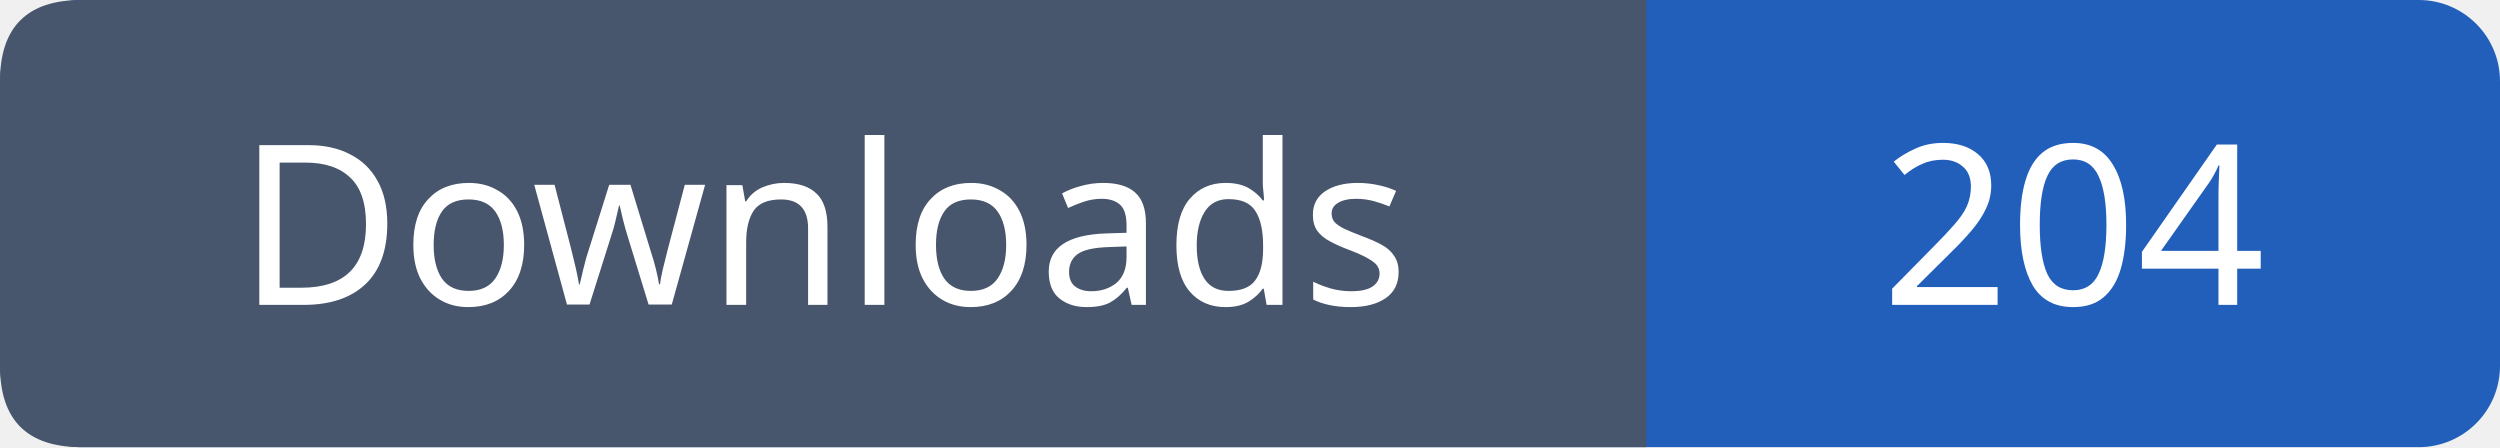
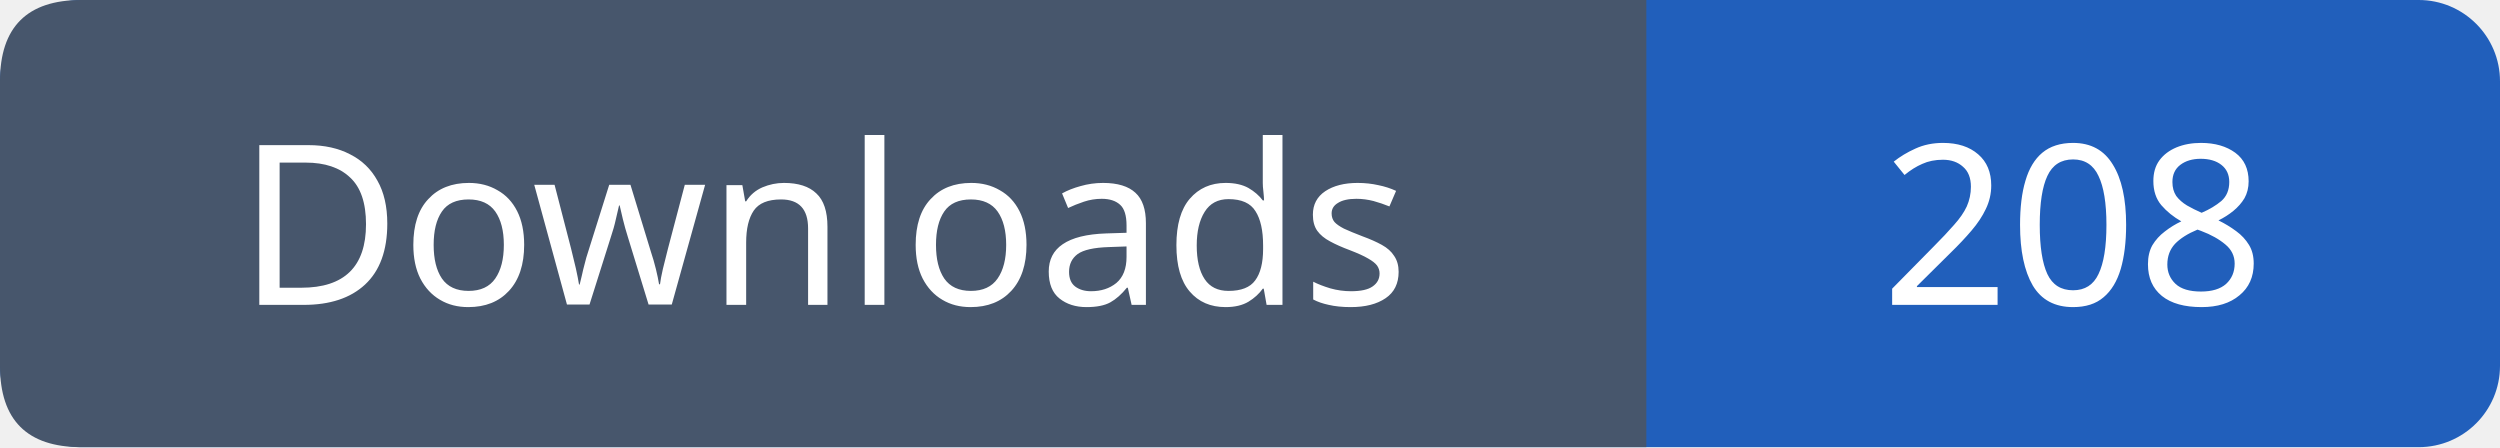
- <svg xmlns="http://www.w3.org/2000/svg" width="123" height="22" viewBox="0 0 123 22" role="img" aria-label="Downloads: 204">
+ <svg xmlns="http://www.w3.org/2000/svg" width="123" height="22" viewBox="0 0 123 22" role="img" aria-label="Downloads: 208">
  <rect width="123" height="22" rx="4" fill="#215fbb" />
  <path fill="#47566c" d="M4 0h77v22H4q-4 0-4-4V4q0-4 4-4" />
  <g font-family="Verdana,sans-serif" font-size="11" fill="white" text-anchor="middle">
    <text x="40.5" y="15">Downloads</text>
-     <text x="102.0" y="15">204</text>
+     <text x="102.0" y="15">208</text>
  </g>
</svg>
